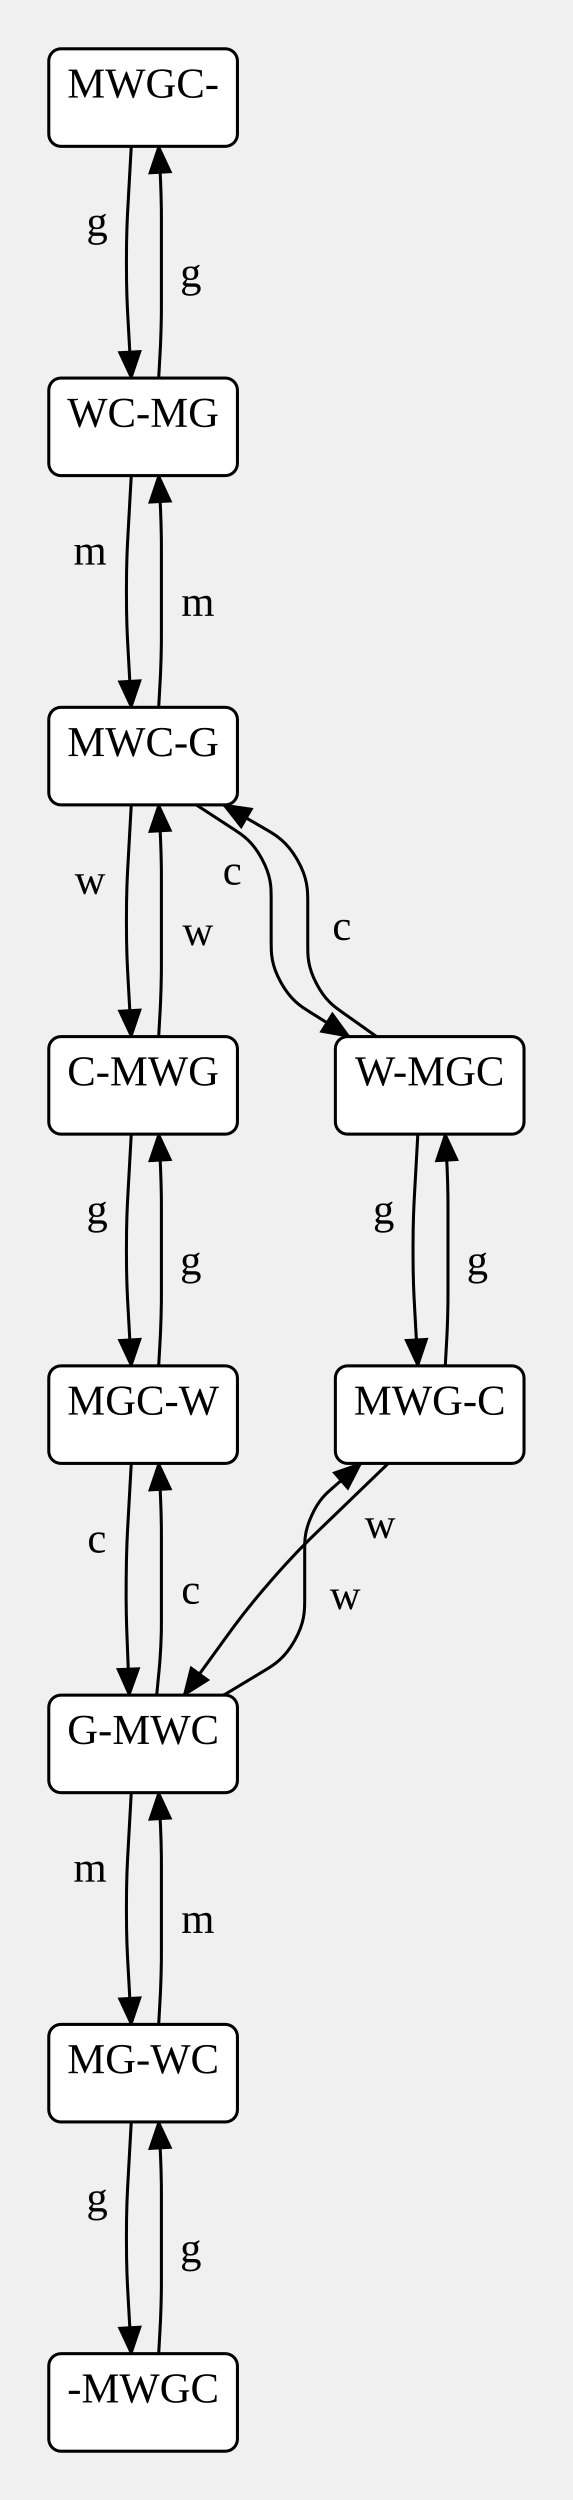
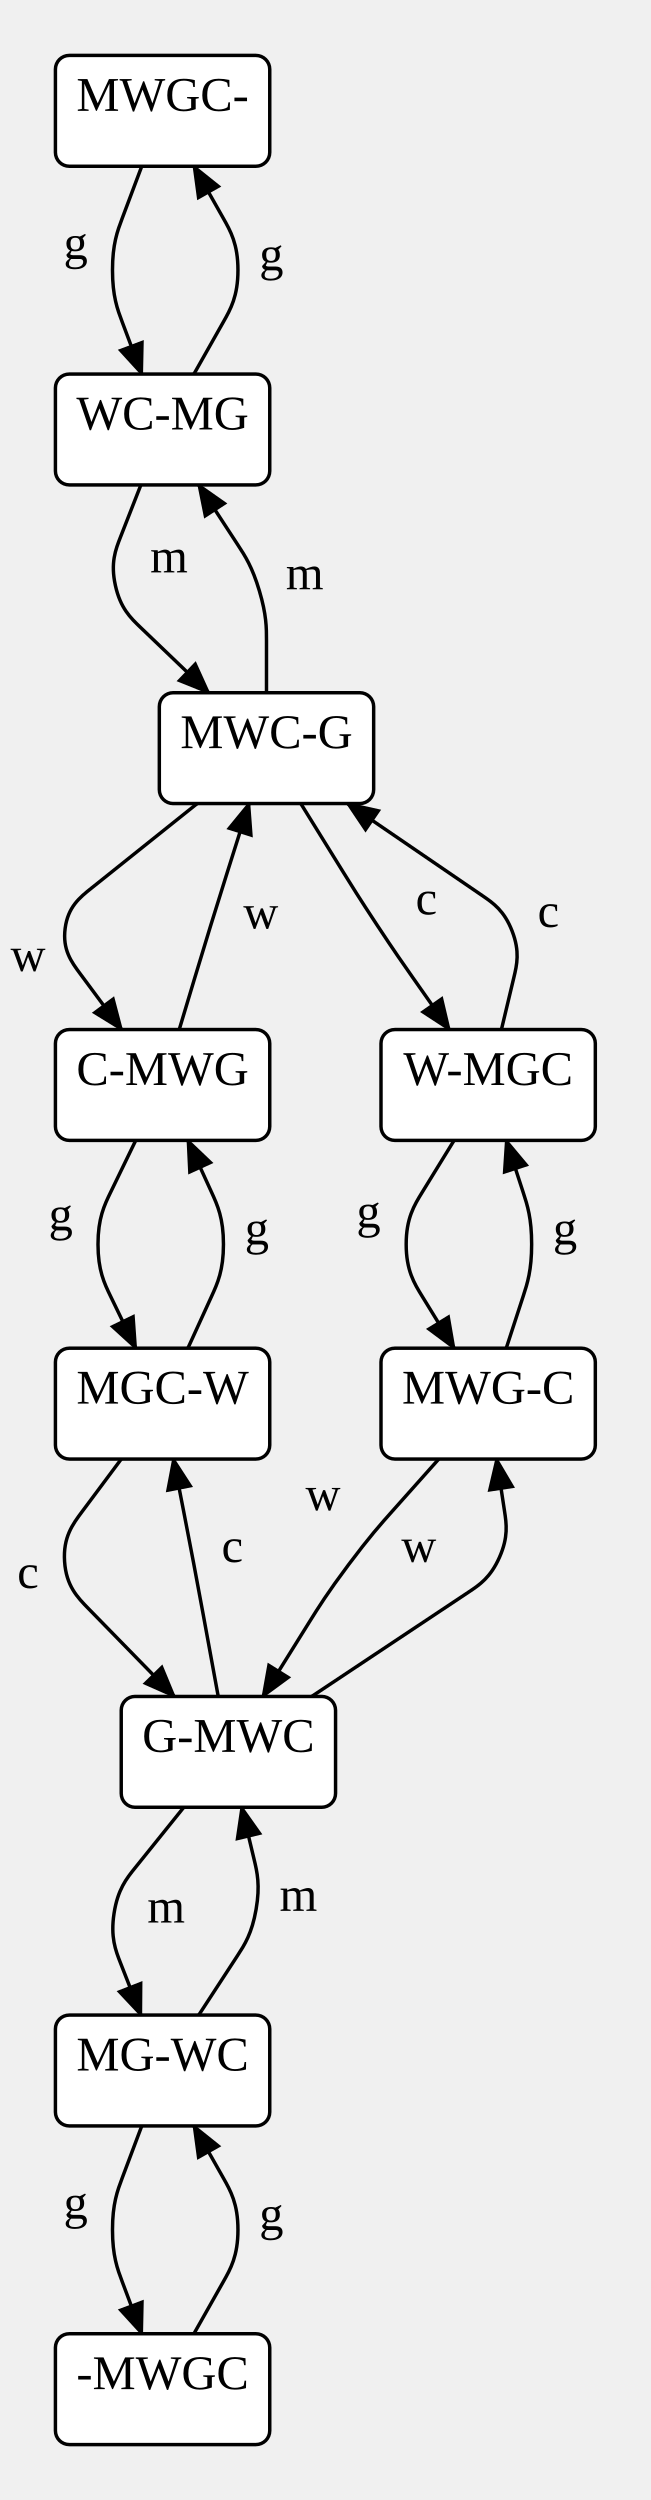
- <svg xmlns="http://www.w3.org/2000/svg" width="187.88" height="820">
+ <svg xmlns="http://www.w3.org/2000/svg" width="187.88" height="721.79">
  <style type="text/css">
		.edge { fill: none; }
	</style>
  <defs>
    <marker id="normal" markerWidth="10" markerHeight="8" refX="9" refY="4" orient="auto-start-reverse" markerUnits="userSpaceOnUse">
      <path d="M0,0 L0,8 L10,4 z" fill="context-stroke" />
    </marker>
    <marker id="vee" markerWidth="10" markerHeight="8" refX="9" refY="4" orient="auto-start-reverse" markerUnits="userSpaceOnUse">
      <path d="M0,0 L10,4 L0,8 L3,4 z" fill="context-stroke" />
    </marker>
    <marker id="dot" markerWidth="8" markerHeight="8" refX="7" refY="4" orient="auto-start-reverse" markerUnits="userSpaceOnUse">
      <circle cx="4" cy="4" r="3.5" fill="context-stroke" />
    </marker>
    <marker id="odot" markerWidth="8" markerHeight="8" refX="7" refY="4" orient="auto-start-reverse" markerUnits="userSpaceOnUse">
      <circle cx="4" cy="4" r="3" fill="white" stroke="context-stroke" />
    </marker>
  </defs>
  <g>
-     <path class="edge" marker-end="url(#normal)" stroke="#000000" stroke-width="1" d="M43.051,48 L41.996,67 C41.732,71.75 41.468,76.5 41.468,86 C41.468,95.5 41.732,100.25 41.996,105 L43.051,124 " />
-     <text text-anchor="middle" alignment-baseline="middle" x="31.845" y="77.313" font-size="14" fill="#000000">g</text>
-     <path class="edge" marker-end="url(#normal)" stroke="#000000" stroke-width="1" d="M52.051,124 L52.496,116 C52.607,114 52.718,112 52.829,107.997 C52.94,103.994 52.94,101.991 52.94,99.988 L52.94,72.012 C52.94,70.009 52.94,68.006 52.829,64.003 C52.718,60 52.607,58 52.496,56 L52.051,48 " />
-     <text text-anchor="middle" alignment-baseline="middle" x="62.58" y="94" font-size="14" fill="#000000">g</text>
-     <path class="edge" marker-end="url(#normal)" stroke="#000000" stroke-width="1" d="M43.051,156 L41.996,175 C41.732,179.75 41.468,184.5 41.468,194 C41.468,203.5 41.732,208.25 41.996,213 L43.051,232 " />
-     <text text-anchor="middle" alignment-baseline="middle" x="29.538" y="185.185" font-size="14" fill="#000000">m</text>
-     <path class="edge" marker-end="url(#normal)" stroke="#000000" stroke-width="1" d="M52.051,232 L52.496,224 C52.607,222 52.718,220 52.829,215.997 C52.94,211.994 52.94,209.991 52.94,207.988 L52.94,180.012 C52.94,178.009 52.94,176.006 52.829,172.003 C52.718,168 52.607,166 52.496,164 L52.051,156 " />
-     <text text-anchor="middle" alignment-baseline="middle" x="64.89" y="202" font-size="14" fill="#000000">m</text>
-     <path class="edge" marker-end="url(#normal)" stroke="#000000" stroke-width="1" d="M43.051,264 L41.996,283 C41.732,287.75 41.468,292.5 41.468,302 C41.468,311.5 41.732,316.25 41.996,321 L43.051,340 " />
-     <text text-anchor="middle" alignment-baseline="middle" x="29.538" y="293.185" font-size="14" fill="#000000">w</text>
-     <path class="edge" marker-end="url(#normal)" stroke="#000000" stroke-width="1" d="M52.051,340 L52.496,332 C52.607,330 52.718,328 52.829,323.997 C52.94,319.994 52.94,317.991 52.94,315.988 L52.94,288.012 C52.94,286.009 52.94,284.006 52.829,280.003 C52.718,276 52.607,274 52.496,272 L52.051,264 " />
-     <text text-anchor="middle" alignment-baseline="middle" x="64.89" y="310" font-size="14" fill="#000000">w</text>
-     <path class="edge" marker-end="url(#normal)" stroke="#000000" stroke-width="1" d="M64.38,264 L76.66,272 C79.73,274 82.8,276 85.87,281.664 C88.94,287.328 88.94,290.992 88.94,294.656 L88.94,308.923 C88.94,312.692 88.94,316.461 92.135,322.231 C95.33,328 98.525,330 101.72,332 L114.5,340 " />
-     <text text-anchor="middle" alignment-baseline="middle" x="76.173" y="290.121" font-size="14" fill="#000000">c</text>
-     <path class="edge" marker-end="url(#normal)" stroke="#000000" stroke-width="1" d="M123.5,340 L112.22,332 C109.4,330 106.58,328 103.76,322.543 C100.94,317.086 100.94,313.628 100.94,310.171 L100.94,295.934 C100.94,291.95 100.94,287.967 97.495,281.983 C94.05,276 90.605,274 87.16,272 L73.38,264 " />
-     <text text-anchor="middle" alignment-baseline="middle" x="112.126" y="308.28" font-size="14" fill="#000000">c</text>
-     <path class="edge" marker-end="url(#normal)" stroke="#000000" stroke-width="1" d="M43.051,372 L41.996,391 C41.732,395.75 41.468,400.5 41.468,410 C41.468,419.5 41.732,424.25 41.996,429 L43.051,448 " />
-     <text text-anchor="middle" alignment-baseline="middle" x="31.845" y="401.313" font-size="14" fill="#000000">g</text>
-     <path class="edge" marker-end="url(#normal)" stroke="#000000" stroke-width="1" d="M52.051,448 L52.496,440 C52.607,438 52.718,436 52.829,431.997 C52.94,427.994 52.94,425.991 52.94,423.988 L52.94,396.012 C52.94,394.009 52.94,392.006 52.829,388.003 C52.718,384 52.607,382 52.496,380 L52.051,372 " />
-     <text text-anchor="middle" alignment-baseline="middle" x="62.58" y="418" font-size="14" fill="#000000">g</text>
-     <path class="edge" marker-end="url(#normal)" stroke="#000000" stroke-width="1" d="M137.051,372 L135.996,391 C135.732,395.75 135.468,400.5 135.468,410 C135.468,419.5 135.732,424.25 135.996,429 L137.051,448 " />
-     <text text-anchor="middle" alignment-baseline="middle" x="125.845" y="401.313" font-size="14" fill="#000000">g</text>
-     <path class="edge" marker-end="url(#normal)" stroke="#000000" stroke-width="1" d="M146.051,448 L146.496,440 C146.607,438 146.718,436 146.829,431.997 C146.94,427.994 146.94,425.991 146.94,423.988 L146.94,396.012 C146.94,394.009 146.94,392.006 146.829,388.003 C146.718,384 146.607,382 146.496,380 L146.051,372 " />
-     <text text-anchor="middle" alignment-baseline="middle" x="156.58" y="418" font-size="14" fill="#000000">g</text>
-     <path class="edge" marker-end="url(#normal)" stroke="#000000" stroke-width="1" d="M43.051,480 L41.995,499.015 C41.731,503.761 41.467,508.508 41.386,518.004 C41.304,527.5 41.486,532.25 41.668,537 L42.397,556 " />
-     <text text-anchor="middle" alignment-baseline="middle" x="31.768" y="509.204" font-size="14" fill="#000000">c</text>
-     <path class="edge" marker-end="url(#normal)" stroke="#000000" stroke-width="1" d="M51.397,556 L52.168,548 C52.361,546 52.554,544 52.747,539.991 C52.94,535.981 52.94,533.972 52.94,531.963 L52.94,504.012 C52.94,502.009 52.94,500.006 52.829,496.003 C52.718,492 52.607,490 52.496,488 L52.051,480 " />
-     <text text-anchor="middle" alignment-baseline="middle" x="62.58" y="526" font-size="14" fill="#000000">c</text>
-     <path class="edge" marker-end="url(#normal)" stroke="#000000" stroke-width="1" d="M127.338,480 L104.83,501.709 C100.608,505.782 96.385,509.855 88.72,518.677 C81.054,527.5 77.611,532.25 74.168,537 L60.397,556 " />
-     <text text-anchor="middle" alignment-baseline="middle" x="124.668" y="504.435" font-size="14" fill="#000000">w</text>
-     <path class="edge" marker-end="url(#normal)" stroke="#000000" stroke-width="1" d="M73.38,556 L86.66,548 C89.98,546 93.3,544 96.62,538.124 C99.94,532.248 99.94,528.372 99.94,524.496 L99.94,508.191 C99.94,505.143 99.94,502.096 102.24,497.048 C104.54,492 106.839,490 109.139,488 L118.338,480 " />
-     <text text-anchor="middle" alignment-baseline="middle" x="113.214" y="527.784" font-size="14" fill="#000000">w</text>
-     <path class="edge" marker-end="url(#normal)" stroke="#000000" stroke-width="1" d="M43.051,588 L41.996,607 C41.732,611.75 41.468,616.5 41.468,626 C41.468,635.5 41.732,640.25 41.996,645 L43.051,664 " />
-     <text text-anchor="middle" alignment-baseline="middle" x="29.538" y="617.185" font-size="14" fill="#000000">m</text>
-     <path class="edge" marker-end="url(#normal)" stroke="#000000" stroke-width="1" d="M52.051,664 L52.496,656 C52.607,654 52.718,652 52.829,647.997 C52.94,643.994 52.94,641.991 52.94,639.988 L52.94,612.012 C52.94,610.009 52.94,608.006 52.829,604.003 C52.718,600 52.607,598 52.496,596 L52.051,588 " />
-     <text text-anchor="middle" alignment-baseline="middle" x="64.89" y="634" font-size="14" fill="#000000">m</text>
-     <path class="edge" marker-end="url(#normal)" stroke="#000000" stroke-width="1" d="M43.051,696 L41.996,715 C41.732,719.75 41.468,724.5 41.468,734 C41.468,743.5 41.732,748.25 41.996,753 L43.051,772 " />
-     <text text-anchor="middle" alignment-baseline="middle" x="31.845" y="725.313" font-size="14" fill="#000000">g</text>
-     <path class="edge" marker-end="url(#normal)" stroke="#000000" stroke-width="1" d="M52.051,772 L52.496,764 C52.607,762 52.718,760 52.829,755.997 C52.94,751.994 52.94,749.991 52.94,747.988 L52.94,720.012 C52.94,718.009 52.94,716.006 52.829,712.003 C52.718,708 52.607,706 52.496,704 L52.051,696 " />
-     <text text-anchor="middle" alignment-baseline="middle" x="62.58" y="742" font-size="14" fill="#000000">g</text>
+     <path class="edge" marker-end="url(#normal)" stroke="#000000" stroke-width="1" d="M40.93,48 L35.295,63 C33.886,66.75 32.477,70.5 32.477,78 C32.477,85.5 33.886,89.25 35.295,93 L40.93,108 " />
+     <text text-anchor="middle" alignment-baseline="middle" x="21.846" y="74.722" font-size="14" fill="#000000">g</text>
+     <path class="edge" marker-end="url(#normal)" stroke="#000000" stroke-width="1" d="M55.983,108 L64.462,93 C66.581,89.25 68.701,85.5 68.701,78 C68.701,70.5 66.581,66.75 64.462,63 L55.983,48 " />
+     <text text-anchor="middle" alignment-baseline="middle" x="78.341" y="78" font-size="14" fill="#000000">g</text>
+     <path class="edge" marker-end="url(#normal)" stroke="#000000" stroke-width="1" d="M40.679,140 L34.81,155 C33.342,158.75 31.875,162.5 33.315,169.036 C34.755,175.572 37.662,178.359 40.569,181.145 L60.244,200 " />
+     <text text-anchor="middle" alignment-baseline="middle" x="48.793" y="165.265" font-size="14" fill="#000000">m</text>
+     <path class="edge" marker-end="url(#normal)" stroke="#000000" stroke-width="1" d="M76.94,200 L76.94,185 C76.94,181.25 76.94,177.5 74.891,170.609 C72.843,163.718 70.794,160.577 68.746,157.436 L57.375,140 " />
+     <text text-anchor="middle" alignment-baseline="middle" x="87.973" y="170.131" font-size="14" fill="#000000">m</text>
+     <path class="edge" marker-end="url(#normal)" stroke="#000000" stroke-width="1" d="M56.935,232 L26.365,256.449 C22.989,259.149 19.613,261.849 18.81,268.024 C18.007,274.198 20.581,277.671 23.155,281.145 L35.086,297.25 " />
+     <text text-anchor="middle" alignment-baseline="middle" x="8.098" y="280.342" font-size="14" fill="#000000">w</text>
+     <path class="edge" marker-end="url(#normal)" stroke="#000000" stroke-width="1" d="M51.747,297.25 L56.253,282.25 C57.38,278.5 58.507,274.75 60.812,267.266 C63.118,259.782 64.296,256.048 65.475,252.314 L71.889,232 " />
+     <text text-anchor="middle" alignment-baseline="middle" x="75.296" y="268.056" font-size="14" fill="#000000">w</text>
+     <path class="edge" marker-end="url(#normal)" stroke="#000000" stroke-width="1" d="M86.843,232 L99.016,251.668 C101.427,255.564 103.838,259.459 108.881,267.105 C113.923,274.75 116.555,278.5 119.186,282.25 L129.712,297.25 " />
+     <text text-anchor="middle" alignment-baseline="middle" x="123.099" y="263.985" font-size="14" fill="#000000">c</text>
+     <path class="edge" marker-end="url(#normal)" stroke="#000000" stroke-width="1" d="M144.766,297.25 L148.353,282.25 C149.25,278.5 150.147,274.75 147.86,268.825 C145.573,262.899 142.39,260.724 139.206,258.549 L100.355,232 " />
+     <text text-anchor="middle" alignment-baseline="middle" x="158.32" y="267.624" font-size="14" fill="#000000">c</text>
+     <path class="edge" marker-end="url(#normal)" stroke="#000000" stroke-width="1" d="M39.19,329.25 L31.925,344.25 C30.109,348 28.293,351.75 28.293,359.25 C28.293,366.75 30.109,370.5 31.925,374.25 L39.19,389.25 " />
+     <text text-anchor="middle" alignment-baseline="middle" x="17.526" y="355.188" font-size="14" fill="#000000">g</text>
+     <path class="edge" marker-end="url(#normal)" stroke="#000000" stroke-width="1" d="M54.244,389.25 L61.092,374.25 C62.804,370.5 64.516,366.75 64.516,359.25 C64.516,351.75 62.804,348 61.092,344.25 L54.244,329.25 " />
+     <text text-anchor="middle" alignment-baseline="middle" x="74.156" y="359.25" font-size="14" fill="#000000">g</text>
+     <path class="edge" marker-end="url(#normal)" stroke="#000000" stroke-width="1" d="M131.103,329.25 L121.882,344.25 C119.576,348 117.271,351.75 117.271,359.25 C117.271,366.75 119.576,370.5 121.882,374.25 L131.103,389.25 " />
+     <text text-anchor="middle" alignment-baseline="middle" x="106.397" y="354.362" font-size="14" fill="#000000">g</text>
+     <path class="edge" marker-end="url(#normal)" stroke="#000000" stroke-width="1" d="M146.157,389.25 L151.049,374.25 C152.272,370.5 153.494,366.75 153.494,359.25 C153.494,351.75 152.272,348 151.049,344.25 L146.157,329.25 " />
+     <text text-anchor="middle" alignment-baseline="middle" x="163.134" y="359.25" font-size="14" fill="#000000">g</text>
+     <path class="edge" marker-end="url(#normal)" stroke="#000000" stroke-width="1" d="M35.017,421.25 L23.698,436.438 C20.939,440.141 18.179,443.844 18.647,450.85 C19.114,457.857 22.341,461.16 25.569,464.464 L50.31,489.79 " />
+     <text text-anchor="middle" alignment-baseline="middle" x="8.086" y="458.477" font-size="14" fill="#000000">c</text>
+     <path class="edge" marker-end="url(#normal)" stroke="#000000" stroke-width="1" d="M63.006,489.79 L58.696,466.284 C58.007,462.525 57.318,458.767 55.895,451.258 C54.473,443.75 53.739,440 53.005,436.25 L50.07,421.25 " />
+     <text text-anchor="middle" alignment-baseline="middle" x="67.077" y="450.971" font-size="14" fill="#000000">c</text>
+     <path class="edge" marker-end="url(#normal)" stroke="#000000" stroke-width="1" d="M126.679,421.25 L113.31,436.25 C109.967,440 106.625,443.75 100.625,451.763 C94.625,459.776 91.968,464.039 89.31,468.301 L75.914,489.79 " />
+     <text text-anchor="middle" alignment-baseline="middle" x="93.259" y="436.016" font-size="14" fill="#000000">w</text>
+     <path class="edge" marker-end="url(#normal)" stroke="#000000" stroke-width="1" d="M89.996,489.79 L135.307,459.653 C138.465,457.552 141.623,455.451 144.211,449.601 C146.799,443.75 146.228,440 145.657,436.25 L143.375,421.25 " />
+     <text text-anchor="middle" alignment-baseline="middle" x="120.919" y="450.928" font-size="14" fill="#000000">w</text>
+     <path class="edge" marker-end="url(#normal)" stroke="#000000" stroke-width="1" d="M53.07,521.79 L39.036,539.239 C36.512,542.377 33.988,545.514 32.931,552.402 C31.875,559.29 33.342,563.04 34.81,566.79 L40.679,581.79 " />
+     <text text-anchor="middle" alignment-baseline="middle" x="47.967" y="555.072" font-size="14" fill="#000000">m</text>
+     <path class="edge" marker-end="url(#normal)" stroke="#000000" stroke-width="1" d="M57.375,581.79 L68.515,564.708 C70.621,561.479 72.727,558.249 73.937,551.27 C75.147,544.29 74.25,540.54 73.353,536.79 L69.766,521.79 " />
+     <text text-anchor="middle" alignment-baseline="middle" x="86.154" y="551.695" font-size="14" fill="#000000">m</text>
+     <path class="edge" marker-end="url(#normal)" stroke="#000000" stroke-width="1" d="M40.93,613.79 L35.295,628.79 C33.886,632.54 32.477,636.29 32.477,643.79 C32.477,651.29 33.886,655.04 35.295,658.79 L40.93,673.79 " />
+     <text text-anchor="middle" alignment-baseline="middle" x="21.846" y="640.512" font-size="14" fill="#000000">g</text>
+     <path class="edge" marker-end="url(#normal)" stroke="#000000" stroke-width="1" d="M55.983,673.79 L64.462,658.79 C66.581,655.04 68.701,651.29 68.701,643.79 C68.701,636.29 66.581,632.54 64.462,628.79 L55.983,613.79 " />
+     <text text-anchor="middle" alignment-baseline="middle" x="78.341" y="643.79" font-size="14" fill="#000000">g</text>
    <rect x="16" y="16" width="61.88" height="32" rx="4" class="node" fill="#FFFFFF" stroke="#000000" stroke-width="1" />
    <text text-anchor="middle" alignment-baseline="middle" x="46.94" y="32" font-size="14" fill="#000000">MWGC-</text>
-     <rect x="16" y="124" width="61.88" height="32" rx="4" class="node" fill="#FFFFFF" stroke="#000000" stroke-width="1" />
-     <text text-anchor="middle" alignment-baseline="middle" x="46.94" y="140" font-size="14" fill="#000000">WC-MG</text>
-     <rect x="16" y="232" width="61.88" height="32" rx="4" class="node" fill="#FFFFFF" stroke="#000000" stroke-width="1" />
-     <text text-anchor="middle" alignment-baseline="middle" x="46.94" y="248" font-size="14" fill="#000000">MWC-G</text>
-     <rect x="16" y="340" width="61.88" height="32" rx="4" class="node" fill="#FFFFFF" stroke="#000000" stroke-width="1" />
-     <text text-anchor="middle" alignment-baseline="middle" x="46.94" y="356" font-size="14" fill="#000000">C-MWG</text>
-     <rect x="110" y="340" width="61.88" height="32" rx="4" class="node" fill="#FFFFFF" stroke="#000000" stroke-width="1" />
-     <text text-anchor="middle" alignment-baseline="middle" x="140.94" y="356" font-size="14" fill="#000000">W-MGC</text>
-     <rect x="16" y="448" width="61.88" height="32" rx="4" class="node" fill="#FFFFFF" stroke="#000000" stroke-width="1" />
-     <text text-anchor="middle" alignment-baseline="middle" x="46.94" y="464" font-size="14" fill="#000000">MGC-W</text>
-     <rect x="110" y="448" width="61.88" height="32" rx="4" class="node" fill="#FFFFFF" stroke="#000000" stroke-width="1" />
-     <text text-anchor="middle" alignment-baseline="middle" x="140.94" y="464" font-size="14" fill="#000000">MWG-C</text>
-     <rect x="16" y="556" width="61.88" height="32" rx="4" class="node" fill="#FFFFFF" stroke="#000000" stroke-width="1" />
-     <text text-anchor="middle" alignment-baseline="middle" x="46.94" y="572" font-size="14" fill="#000000">G-MWC</text>
-     <rect x="16" y="664" width="61.88" height="32" rx="4" class="node" fill="#FFFFFF" stroke="#000000" stroke-width="1" />
-     <text text-anchor="middle" alignment-baseline="middle" x="46.94" y="680" font-size="14" fill="#000000">MG-WC</text>
-     <rect x="16" y="772" width="61.88" height="32" rx="4" class="node" fill="#FFFFFF" stroke="#000000" stroke-width="1" />
-     <text text-anchor="middle" alignment-baseline="middle" x="46.94" y="788" font-size="14" fill="#000000">-MWGC</text>
+     <rect x="16" y="108" width="61.88" height="32" rx="4" class="node" fill="#FFFFFF" stroke="#000000" stroke-width="1" />
+     <text text-anchor="middle" alignment-baseline="middle" x="46.94" y="124" font-size="14" fill="#000000">WC-MG</text>
+     <rect x="46" y="200" width="61.88" height="32" rx="4" class="node" fill="#FFFFFF" stroke="#000000" stroke-width="1" />
+     <text text-anchor="middle" alignment-baseline="middle" x="76.94" y="216" font-size="14" fill="#000000">MWC-G</text>
+     <rect x="16" y="297.25" width="61.88" height="32" rx="4" class="node" fill="#FFFFFF" stroke="#000000" stroke-width="1" />
+     <text text-anchor="middle" alignment-baseline="middle" x="46.94" y="313.25" font-size="14" fill="#000000">C-MWG</text>
+     <rect x="110" y="297.25" width="61.88" height="32" rx="4" class="node" fill="#FFFFFF" stroke="#000000" stroke-width="1" />
+     <text text-anchor="middle" alignment-baseline="middle" x="140.94" y="313.25" font-size="14" fill="#000000">W-MGC</text>
+     <rect x="16" y="389.25" width="61.88" height="32" rx="4" class="node" fill="#FFFFFF" stroke="#000000" stroke-width="1" />
+     <text text-anchor="middle" alignment-baseline="middle" x="46.94" y="405.25" font-size="14" fill="#000000">MGC-W</text>
+     <rect x="110" y="389.25" width="61.88" height="32" rx="4" class="node" fill="#FFFFFF" stroke="#000000" stroke-width="1" />
+     <text text-anchor="middle" alignment-baseline="middle" x="140.94" y="405.25" font-size="14" fill="#000000">MWG-C</text>
+     <rect x="35" y="489.79" width="61.88" height="32" rx="4" class="node" fill="#FFFFFF" stroke="#000000" stroke-width="1" />
+     <text text-anchor="middle" alignment-baseline="middle" x="65.94" y="505.79" font-size="14" fill="#000000">G-MWC</text>
+     <rect x="16" y="581.79" width="61.88" height="32" rx="4" class="node" fill="#FFFFFF" stroke="#000000" stroke-width="1" />
+     <text text-anchor="middle" alignment-baseline="middle" x="46.94" y="597.79" font-size="14" fill="#000000">MG-WC</text>
+     <rect x="16" y="673.79" width="61.88" height="32" rx="4" class="node" fill="#FFFFFF" stroke="#000000" stroke-width="1" />
+     <text text-anchor="middle" alignment-baseline="middle" x="46.94" y="689.79" font-size="14" fill="#000000">-MWGC</text>
  </g>
</svg>
